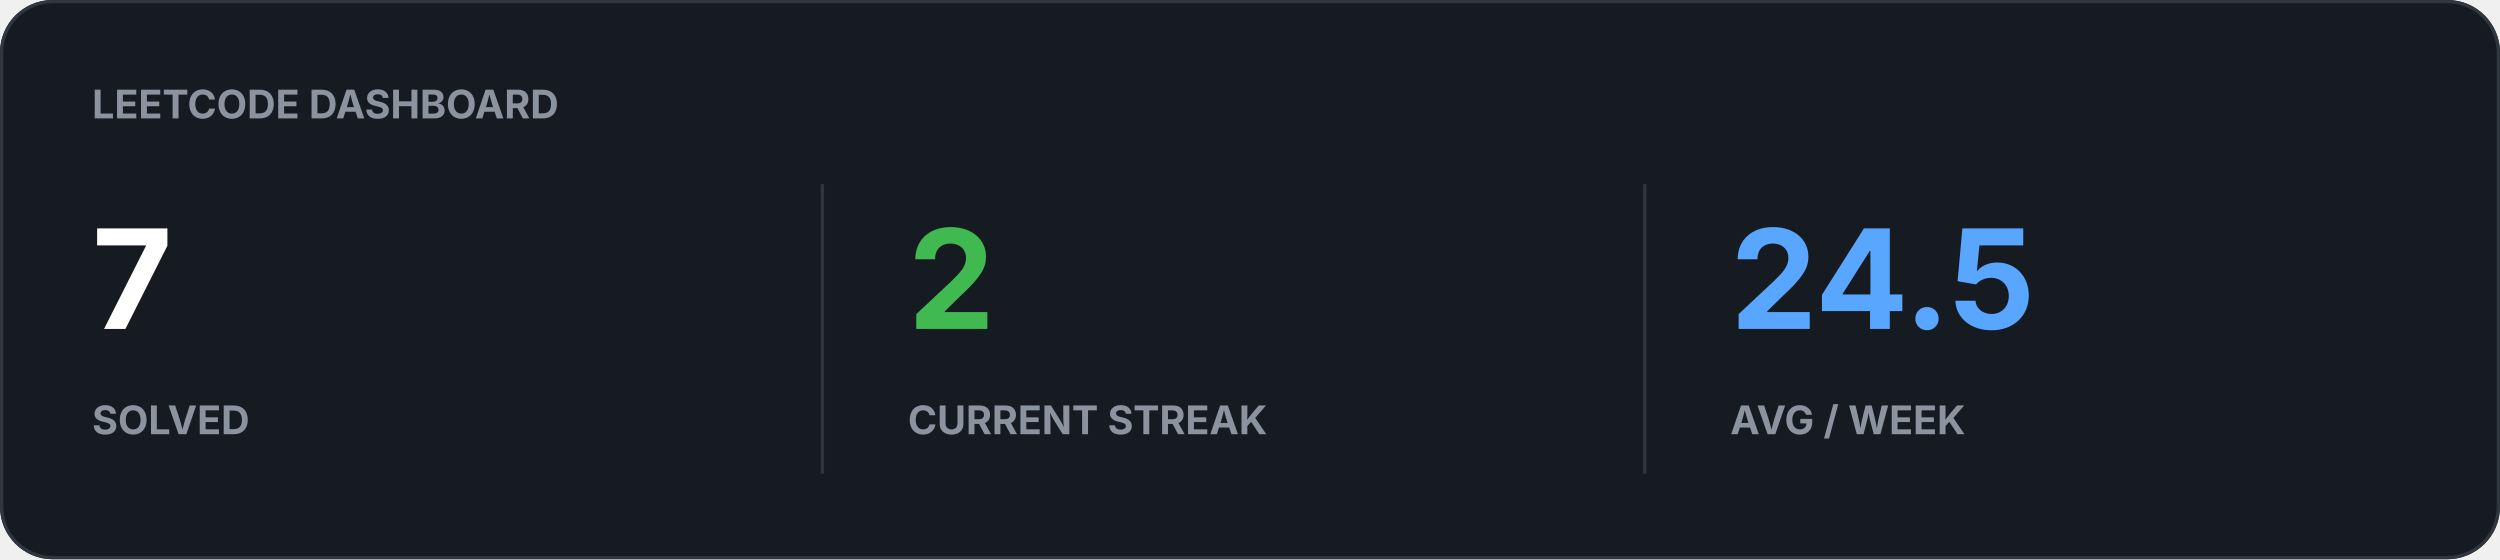
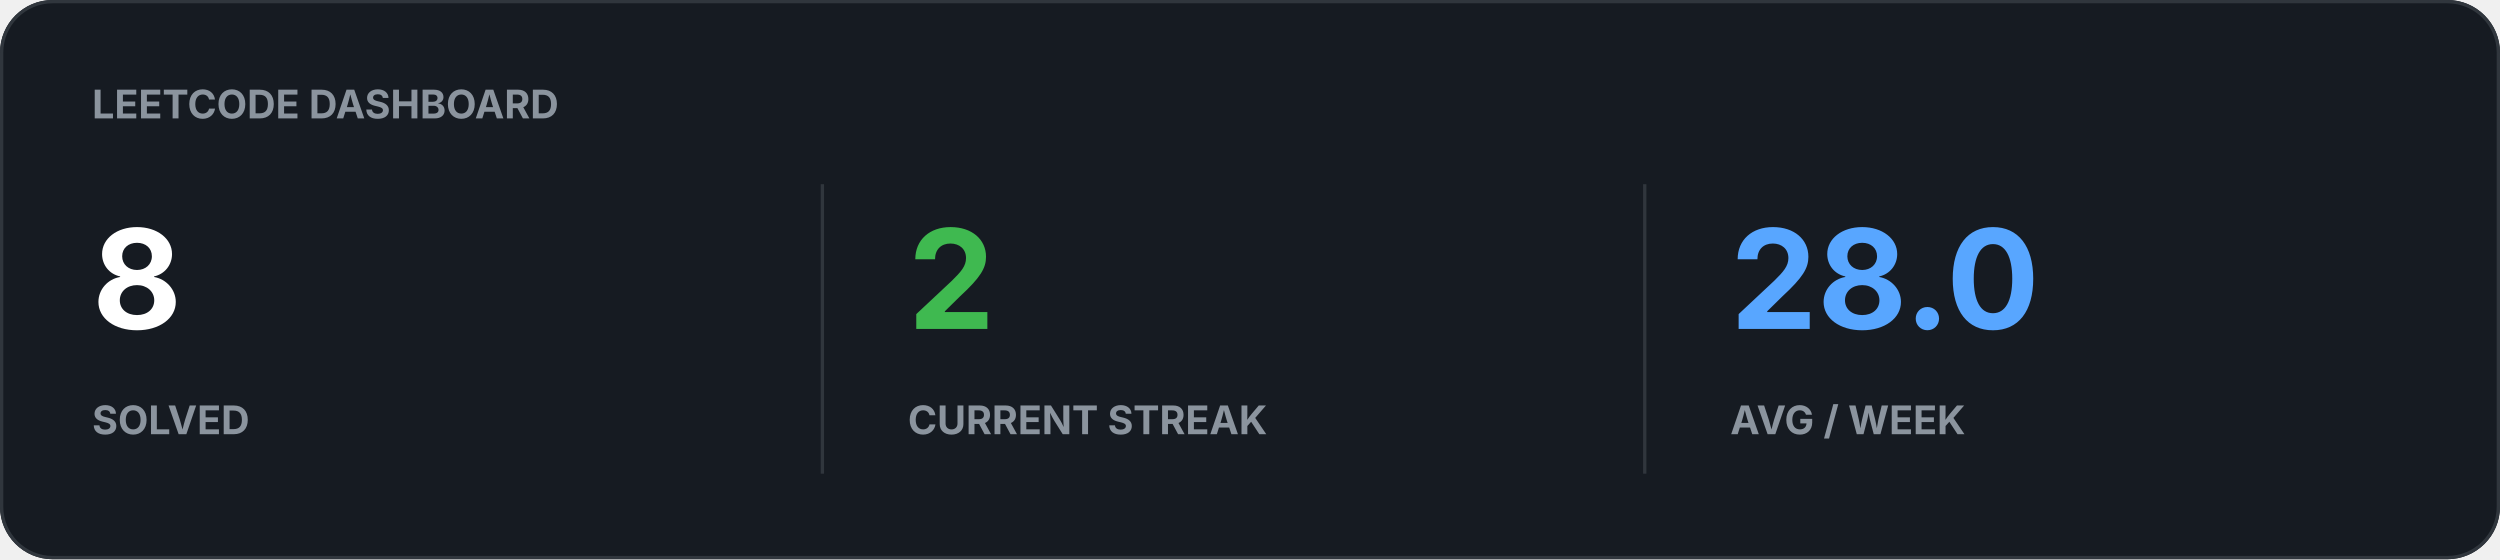
<svg xmlns="http://www.w3.org/2000/svg" width="760" height="170" viewBox="0 0 760 170">
  <rect width="100%" height="100%" rx="16" fill="#161B22" />
  <rect x="0.5" y="0.5" width="759" height="169" rx="15.5" fill="none" stroke="#30363D" />
  <text x="28" y="36" fill="#8B949E" font-family="-apple-system,BlinkMacSystemFont,Segoe UI,sans-serif" font-size="12" font-weight="700">LEETCODE DASHBOARD</text>
-   <text x="28" y="100" fill="#FFFFFF" font-family="-apple-system,BlinkMacSystemFont,Segoe UI,sans-serif" font-size="42" font-weight="700">7</text>
+   <text x="28" y="100" fill="#FFFFFF" font-family="-apple-system,BlinkMacSystemFont,Segoe UI,sans-serif" font-size="42" font-weight="700">8</text>
  <text x="28" y="132" fill="#8B949E" font-family="-apple-system,BlinkMacSystemFont,Segoe UI,sans-serif" font-size="12" font-weight="700">SOLVED</text>
  <text x="276" y="100" fill="#3FB950" font-family="-apple-system,BlinkMacSystemFont,Segoe UI,sans-serif" font-size="42" font-weight="700">2</text>
  <text x="276" y="132" fill="#8B949E" font-family="-apple-system,BlinkMacSystemFont,Segoe UI,sans-serif" font-size="12" font-weight="700">CURRENT STREAK</text>
-   <text x="526" y="100" fill="#58A6FF" font-family="-apple-system,BlinkMacSystemFont,Segoe UI,sans-serif" font-size="42" font-weight="700">24.5</text>
+   <text x="526" y="100" fill="#58A6FF" font-family="-apple-system,BlinkMacSystemFont,Segoe UI,sans-serif" font-size="42" font-weight="700">28.0</text>
  <text x="526" y="132" fill="#8B949E" font-family="-apple-system,BlinkMacSystemFont,Segoe UI,sans-serif" font-size="12" font-weight="700">AVG / WEEK</text>
  <path d="M250 56v88M500 56v88" stroke="#30363D" />
</svg>
